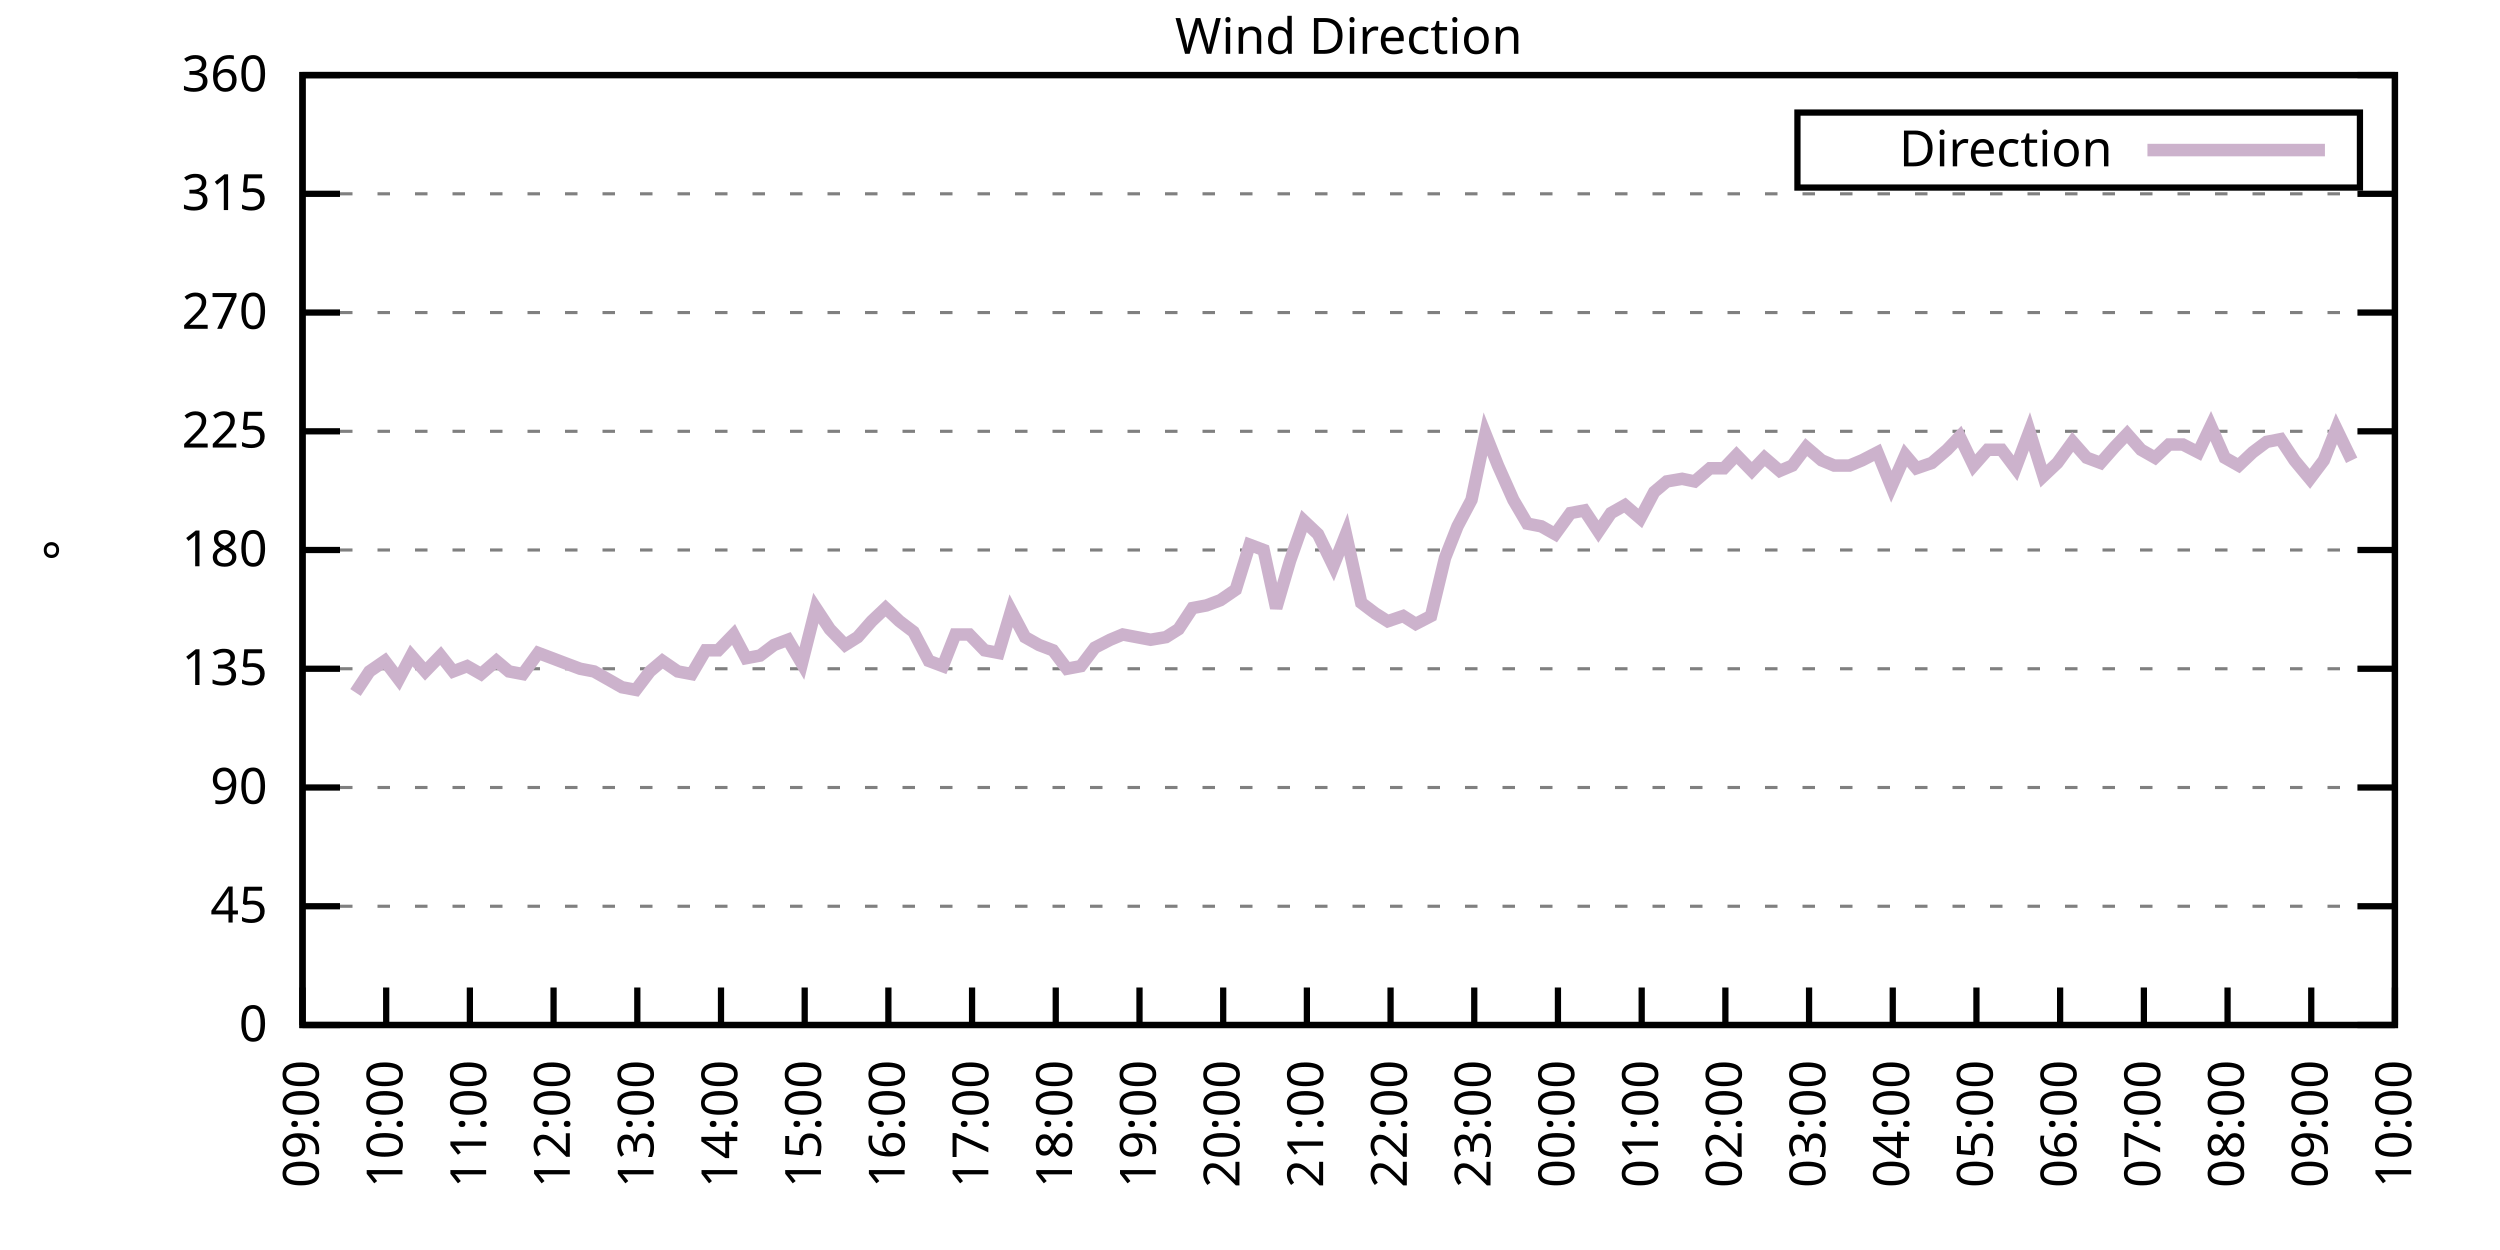
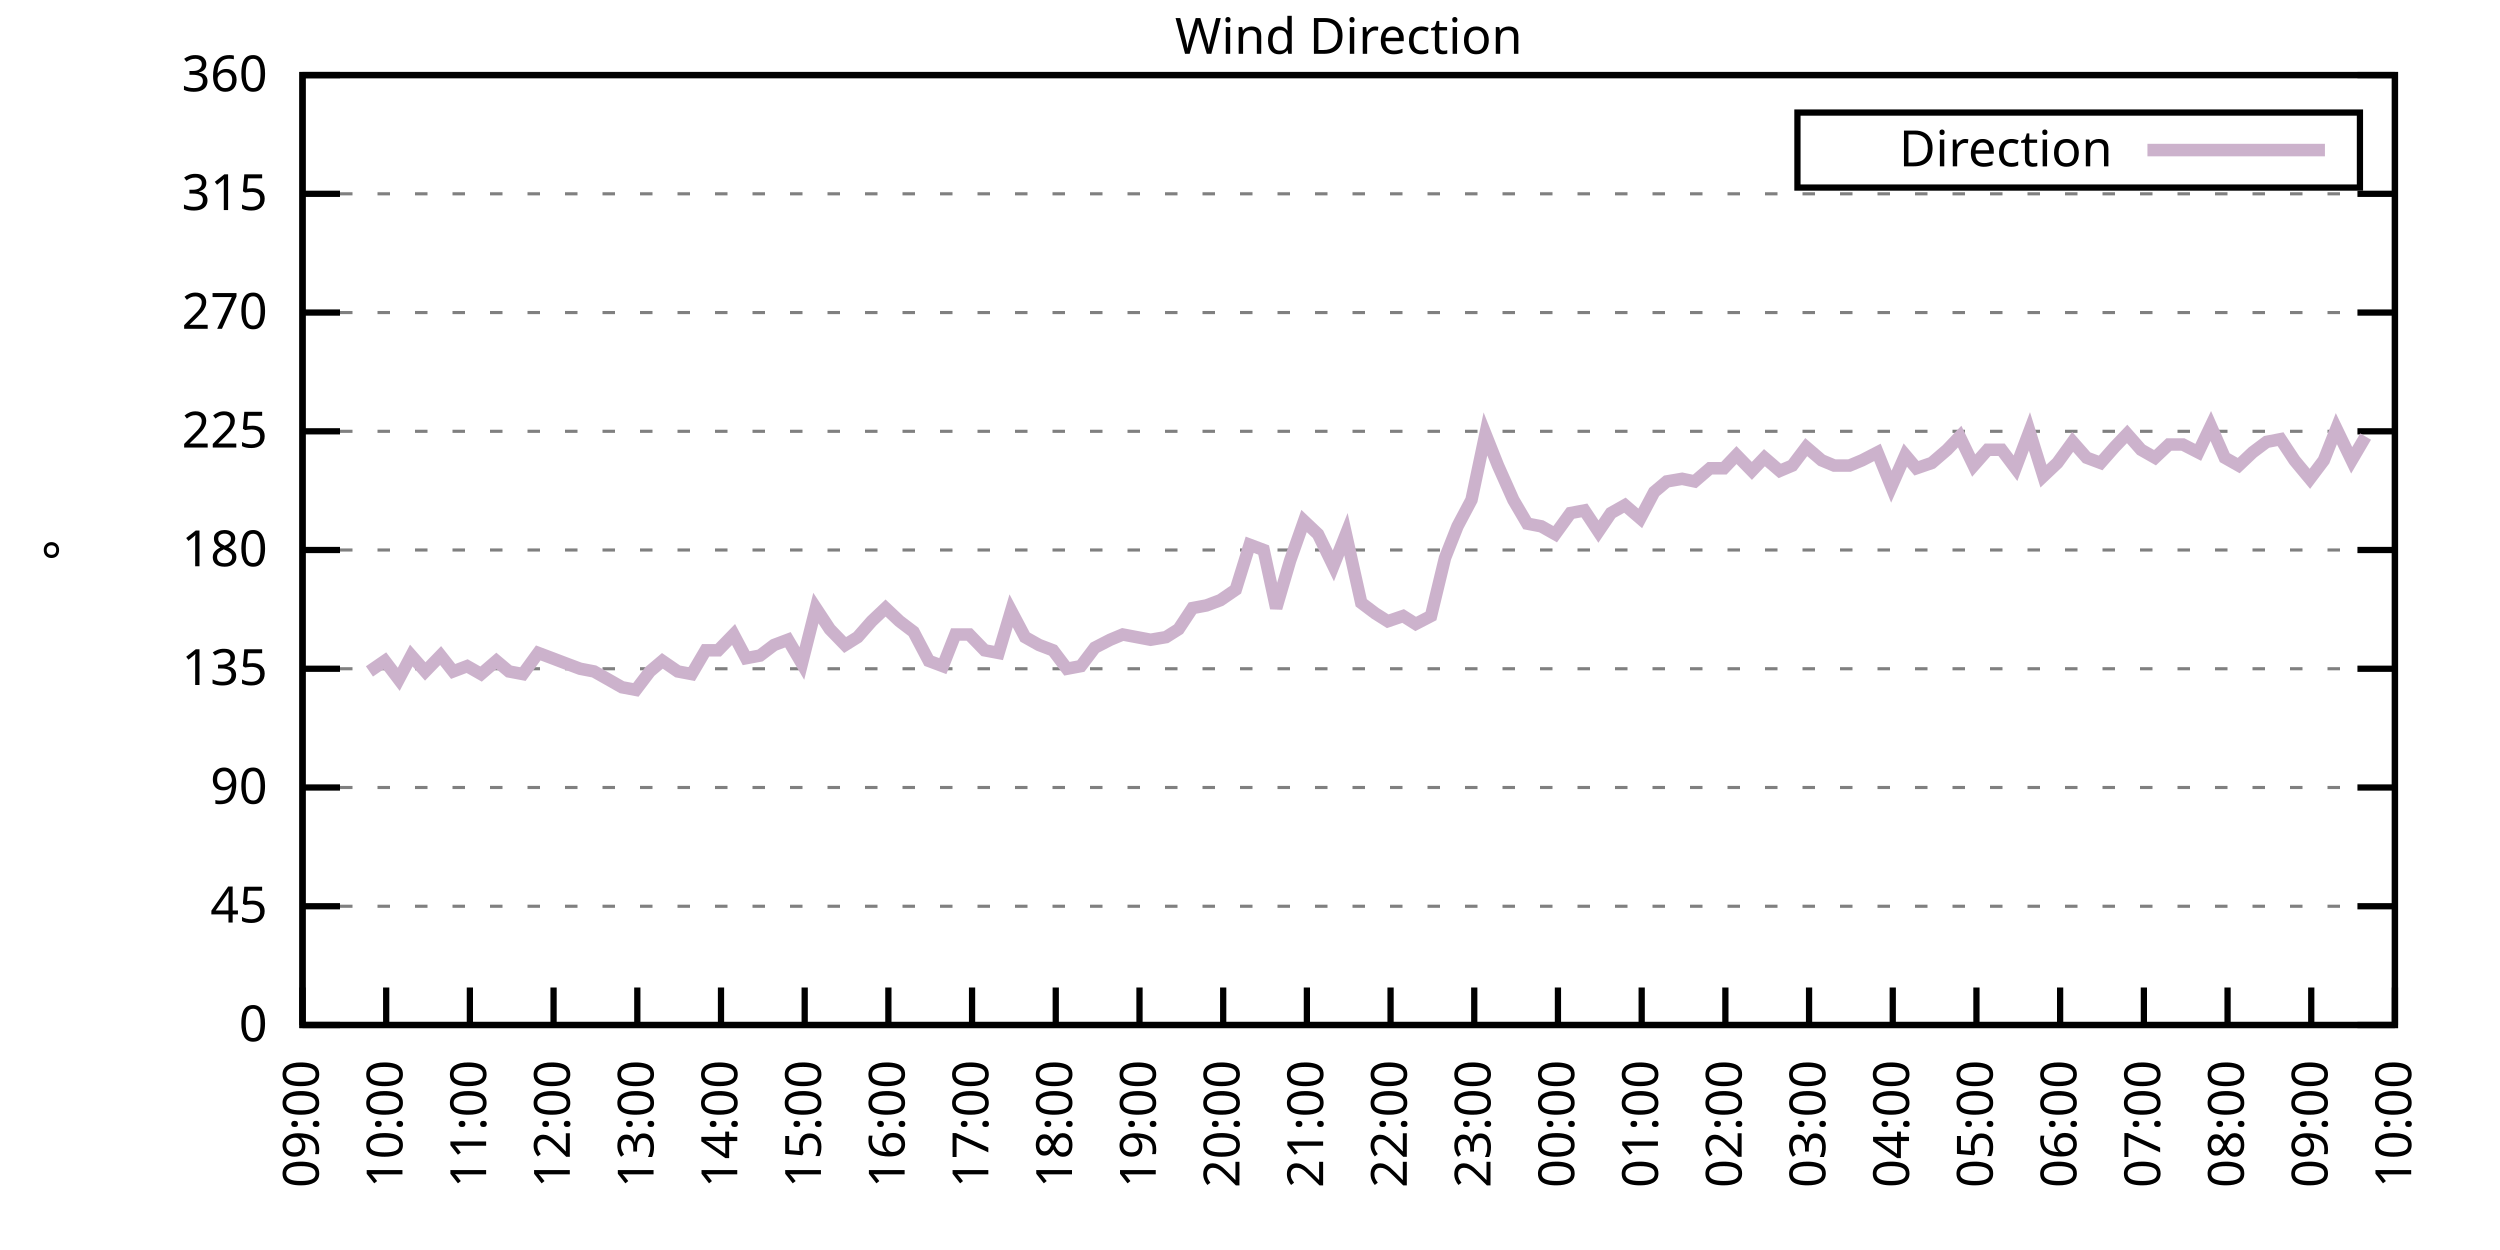
<svg xmlns="http://www.w3.org/2000/svg" xmlns:xlink="http://www.w3.org/1999/xlink" width="400" height="200" viewBox="0 0 400 200">
  <g id="gnuplot_canvas">
    <rect x="0" y="0" width="400" height="200" fill="none" />
    <defs>
      <circle id="gpDot" r="0.5" stroke-width="0.5" stroke="currentColor" />
      <path id="gpPt0" stroke-width="0.333" stroke="currentColor" d="M-1,0 h2 M0,-1 v2" />
      <path id="gpPt1" stroke-width="0.333" stroke="currentColor" d="M-1,-1 L1,1 M1,-1 L-1,1" />
      <path id="gpPt2" stroke-width="0.333" stroke="currentColor" d="M-1,0 L1,0 M0,-1 L0,1 M-1,-1 L1,1 M-1,1 L1,-1" />
      <rect id="gpPt3" stroke-width="0.333" stroke="currentColor" x="-1" y="-1" width="2" height="2" />
      <rect id="gpPt4" stroke-width="0.333" stroke="currentColor" fill="currentColor" x="-1" y="-1" width="2" height="2" />
      <circle id="gpPt5" stroke-width="0.333" stroke="currentColor" cx="0" cy="0" r="1" />
      <use xlink:href="#gpPt5" id="gpPt6" fill="currentColor" stroke="none" />
      <path id="gpPt7" stroke-width="0.333" stroke="currentColor" d="M0,-1.33 L-1.33,0.67 L1.33,0.67 z" />
      <use xlink:href="#gpPt7" id="gpPt8" fill="currentColor" stroke="none" />
      <use xlink:href="#gpPt7" id="gpPt9" stroke="currentColor" transform="rotate(180)" />
      <use xlink:href="#gpPt9" id="gpPt10" fill="currentColor" stroke="none" />
      <use xlink:href="#gpPt3" id="gpPt11" stroke="currentColor" transform="rotate(45)" />
      <use xlink:href="#gpPt11" id="gpPt12" fill="currentColor" stroke="none" />
      <path id="gpPt13" stroke-width="0.333" stroke="currentColor" d="M0,1.330 L1.265,0.411 L0.782,-1.067 L-0.782,-1.076 L-1.265,0.411 z" />
      <use xlink:href="#gpPt13" id="gpPt14" fill="currentColor" stroke="none" />
      <filter id="textbox" filterUnits="objectBoundingBox" x="0" y="0" height="1" width="1">
        <feFlood flood-color="white" flood-opacity="1" result="bgnd" />
        <feComposite in="SourceGraphic" in2="bgnd" operator="atop" />
      </filter>
      <filter id="greybox" filterUnits="objectBoundingBox" x="0" y="0" height="1" width="1">
        <feFlood flood-color="lightgrey" flood-opacity="1" result="grey" />
        <feComposite in="SourceGraphic" in2="grey" operator="atop" />
      </filter>
    </defs>
    <g fill="none" color="white" stroke="currentColor" stroke-width="1.00" stroke-linecap="butt" stroke-linejoin="miter">
</g>
    <g fill="none" color="black" stroke="currentColor" stroke-width="1.00" stroke-linecap="butt" stroke-linejoin="miter">
      <g stroke="none" shape-rendering="crispEdges">
        <polygon fill="rgb(255, 255, 255)" points="48.40,164.00 383.18,164.00 383.18,12.02 48.40,12.02 " />
      </g>
    </g>
    <g fill="none" color="black" stroke="currentColor" stroke-width="1.00" stroke-linecap="butt" stroke-linejoin="miter">
</g>
    <g fill="none" color="black" stroke="black" stroke-width="0.50" stroke-linecap="butt" stroke-linejoin="miter">
</g>
    <g fill="none" color="gray" stroke="currentColor" stroke-width="0.50" stroke-linecap="butt" stroke-linejoin="miter">
      <path stroke="gray" stroke-dasharray="2,4" class="gridline" d="M48.40,164.00 L383.19,164.00  " />
    </g>
    <g fill="none" color="gray" stroke="gray" stroke-width="1.00" stroke-linecap="butt" stroke-linejoin="miter">
</g>
    <g fill="none" color="black" stroke="currentColor" stroke-width="1.00" stroke-linecap="butt" stroke-linejoin="miter">
      <path stroke="black" d="M48.40,164.00 L54.40,164.00 M383.19,164.00 L377.19,164.00  " />
      <g transform="translate(42.80,166.60)" stroke="none" fill="black" font-family="Sans" font-size="8.00" text-anchor="end">
        <text>
          <tspan font-family="Sans"> 0</tspan>
        </text>
      </g>
    </g>
    <g fill="none" color="black" stroke="currentColor" stroke-width="1.00" stroke-linecap="butt" stroke-linejoin="miter">
</g>
    <g fill="none" color="black" stroke="black" stroke-width="0.50" stroke-linecap="butt" stroke-linejoin="miter">
</g>
    <g fill="none" color="gray" stroke="currentColor" stroke-width="0.50" stroke-linecap="butt" stroke-linejoin="miter">
      <path stroke="gray" stroke-dasharray="2,4" class="gridline" d="M48.40,145.00 L383.19,145.00  " />
    </g>
    <g fill="none" color="gray" stroke="gray" stroke-width="1.00" stroke-linecap="butt" stroke-linejoin="miter">
</g>
    <g fill="none" color="black" stroke="currentColor" stroke-width="1.00" stroke-linecap="butt" stroke-linejoin="miter">
      <path stroke="black" d="M48.40,145.00 L54.40,145.00 M383.19,145.00 L377.19,145.00  " />
      <g transform="translate(42.80,147.60)" stroke="none" fill="black" font-family="Sans" font-size="8.00" text-anchor="end">
        <text>
          <tspan font-family="Sans"> 45</tspan>
        </text>
      </g>
    </g>
    <g fill="none" color="black" stroke="currentColor" stroke-width="1.00" stroke-linecap="butt" stroke-linejoin="miter">
</g>
    <g fill="none" color="black" stroke="black" stroke-width="0.50" stroke-linecap="butt" stroke-linejoin="miter">
</g>
    <g fill="none" color="gray" stroke="currentColor" stroke-width="0.50" stroke-linecap="butt" stroke-linejoin="miter">
      <path stroke="gray" stroke-dasharray="2,4" class="gridline" d="M48.40,126.00 L383.19,126.00  " />
    </g>
    <g fill="none" color="gray" stroke="gray" stroke-width="1.00" stroke-linecap="butt" stroke-linejoin="miter">
</g>
    <g fill="none" color="black" stroke="currentColor" stroke-width="1.00" stroke-linecap="butt" stroke-linejoin="miter">
      <path stroke="black" d="M48.40,126.00 L54.40,126.00 M383.19,126.00 L377.19,126.00  " />
      <g transform="translate(42.80,128.60)" stroke="none" fill="black" font-family="Sans" font-size="8.00" text-anchor="end">
        <text>
          <tspan font-family="Sans"> 90</tspan>
        </text>
      </g>
    </g>
    <g fill="none" color="black" stroke="currentColor" stroke-width="1.00" stroke-linecap="butt" stroke-linejoin="miter">
</g>
    <g fill="none" color="black" stroke="black" stroke-width="0.50" stroke-linecap="butt" stroke-linejoin="miter">
</g>
    <g fill="none" color="gray" stroke="currentColor" stroke-width="0.50" stroke-linecap="butt" stroke-linejoin="miter">
      <path stroke="gray" stroke-dasharray="2,4" class="gridline" d="M48.40,107.00 L383.19,107.00  " />
    </g>
    <g fill="none" color="gray" stroke="gray" stroke-width="1.00" stroke-linecap="butt" stroke-linejoin="miter">
</g>
    <g fill="none" color="black" stroke="currentColor" stroke-width="1.00" stroke-linecap="butt" stroke-linejoin="miter">
      <path stroke="black" d="M48.40,107.00 L54.40,107.00 M383.19,107.00 L377.19,107.00  " />
      <g transform="translate(42.80,109.60)" stroke="none" fill="black" font-family="Sans" font-size="8.00" text-anchor="end">
        <text>
          <tspan font-family="Sans"> 135</tspan>
        </text>
      </g>
    </g>
    <g fill="none" color="black" stroke="currentColor" stroke-width="1.00" stroke-linecap="butt" stroke-linejoin="miter">
</g>
    <g fill="none" color="black" stroke="black" stroke-width="0.50" stroke-linecap="butt" stroke-linejoin="miter">
</g>
    <g fill="none" color="gray" stroke="currentColor" stroke-width="0.50" stroke-linecap="butt" stroke-linejoin="miter">
      <path stroke="gray" stroke-dasharray="2,4" class="gridline" d="M48.40,88.00 L383.19,88.00  " />
    </g>
    <g fill="none" color="gray" stroke="gray" stroke-width="1.00" stroke-linecap="butt" stroke-linejoin="miter">
</g>
    <g fill="none" color="black" stroke="currentColor" stroke-width="1.00" stroke-linecap="butt" stroke-linejoin="miter">
      <path stroke="black" d="M48.40,88.00 L54.40,88.00 M383.19,88.00 L377.19,88.00  " />
      <g transform="translate(42.80,90.60)" stroke="none" fill="black" font-family="Sans" font-size="8.00" text-anchor="end">
        <text>
          <tspan font-family="Sans"> 180</tspan>
        </text>
      </g>
    </g>
    <g fill="none" color="black" stroke="currentColor" stroke-width="1.00" stroke-linecap="butt" stroke-linejoin="miter">
</g>
    <g fill="none" color="black" stroke="black" stroke-width="0.50" stroke-linecap="butt" stroke-linejoin="miter">
</g>
    <g fill="none" color="gray" stroke="currentColor" stroke-width="0.50" stroke-linecap="butt" stroke-linejoin="miter">
      <path stroke="gray" stroke-dasharray="2,4" class="gridline" d="M48.40,69.01 L383.19,69.01  " />
    </g>
    <g fill="none" color="gray" stroke="gray" stroke-width="1.00" stroke-linecap="butt" stroke-linejoin="miter">
</g>
    <g fill="none" color="black" stroke="currentColor" stroke-width="1.00" stroke-linecap="butt" stroke-linejoin="miter">
      <path stroke="black" d="M48.40,69.01 L54.40,69.01 M383.19,69.01 L377.19,69.01  " />
      <g transform="translate(42.80,71.61)" stroke="none" fill="black" font-family="Sans" font-size="8.00" text-anchor="end">
        <text>
          <tspan font-family="Sans"> 225</tspan>
        </text>
      </g>
    </g>
    <g fill="none" color="black" stroke="currentColor" stroke-width="1.00" stroke-linecap="butt" stroke-linejoin="miter">
</g>
    <g fill="none" color="black" stroke="black" stroke-width="0.50" stroke-linecap="butt" stroke-linejoin="miter">
</g>
    <g fill="none" color="gray" stroke="currentColor" stroke-width="0.50" stroke-linecap="butt" stroke-linejoin="miter">
      <path stroke="gray" stroke-dasharray="2,4" class="gridline" d="M48.40,50.01 L383.19,50.01  " />
    </g>
    <g fill="none" color="gray" stroke="gray" stroke-width="1.00" stroke-linecap="butt" stroke-linejoin="miter">
</g>
    <g fill="none" color="black" stroke="currentColor" stroke-width="1.00" stroke-linecap="butt" stroke-linejoin="miter">
      <path stroke="black" d="M48.40,50.01 L54.40,50.01 M383.19,50.01 L377.19,50.01  " />
      <g transform="translate(42.80,52.61)" stroke="none" fill="black" font-family="Sans" font-size="8.00" text-anchor="end">
        <text>
          <tspan font-family="Sans"> 270</tspan>
        </text>
      </g>
    </g>
    <g fill="none" color="black" stroke="currentColor" stroke-width="1.00" stroke-linecap="butt" stroke-linejoin="miter">
</g>
    <g fill="none" color="black" stroke="black" stroke-width="0.50" stroke-linecap="butt" stroke-linejoin="miter">
</g>
    <g fill="none" color="gray" stroke="currentColor" stroke-width="0.50" stroke-linecap="butt" stroke-linejoin="miter">
      <path stroke="gray" stroke-dasharray="2,4" class="gridline" d="M48.40,31.01 L383.19,31.01  " />
    </g>
    <g fill="none" color="gray" stroke="gray" stroke-width="1.00" stroke-linecap="butt" stroke-linejoin="miter">
</g>
    <g fill="none" color="black" stroke="currentColor" stroke-width="1.00" stroke-linecap="butt" stroke-linejoin="miter">
      <path stroke="black" d="M48.40,31.01 L54.40,31.01 M383.19,31.01 L377.19,31.01  " />
      <g transform="translate(42.80,33.61)" stroke="none" fill="black" font-family="Sans" font-size="8.00" text-anchor="end">
        <text>
          <tspan font-family="Sans"> 315</tspan>
        </text>
      </g>
    </g>
    <g fill="none" color="black" stroke="currentColor" stroke-width="1.00" stroke-linecap="butt" stroke-linejoin="miter">
</g>
    <g fill="none" color="black" stroke="black" stroke-width="0.50" stroke-linecap="butt" stroke-linejoin="miter">
</g>
    <g fill="none" color="gray" stroke="currentColor" stroke-width="0.50" stroke-linecap="butt" stroke-linejoin="miter">
      <path stroke="gray" stroke-dasharray="2,4" class="gridline" d="M48.40,12.01 L383.19,12.01  " />
    </g>
    <g fill="none" color="gray" stroke="gray" stroke-width="1.00" stroke-linecap="butt" stroke-linejoin="miter">
</g>
    <g fill="none" color="black" stroke="currentColor" stroke-width="1.00" stroke-linecap="butt" stroke-linejoin="miter">
      <path stroke="black" d="M48.40,12.01 L54.40,12.01 M383.19,12.01 L377.19,12.01  " />
      <g transform="translate(42.80,14.61)" stroke="none" fill="black" font-family="Sans" font-size="8.00" text-anchor="end">
        <text>
          <tspan font-family="Sans"> 360</tspan>
        </text>
      </g>
    </g>
    <g fill="none" color="black" stroke="currentColor" stroke-width="1.00" stroke-linecap="butt" stroke-linejoin="miter">
      <path stroke="black" d="M48.40,164.00 L48.40,158.00  " />
      <g transform="translate(51.00,169.60) rotate(270.00)" stroke="none" fill="black" font-family="Sans" font-size="8.00" text-anchor="end">
        <text>
          <tspan font-family="Sans">09:00</tspan>
        </text>
      </g>
    </g>
    <g fill="none" color="black" stroke="currentColor" stroke-width="1.00" stroke-linecap="butt" stroke-linejoin="miter">
      <path stroke="black" d="M61.79,164.00 L61.79,158.00  " />
      <g transform="translate(64.39,169.60) rotate(270.00)" stroke="none" fill="black" font-family="Sans" font-size="8.00" text-anchor="end">
        <text>
          <tspan font-family="Sans">10:00</tspan>
        </text>
      </g>
    </g>
    <g fill="none" color="black" stroke="currentColor" stroke-width="1.00" stroke-linecap="butt" stroke-linejoin="miter">
      <path stroke="black" d="M75.18,164.00 L75.18,158.00  " />
      <g transform="translate(77.78,169.60) rotate(270.00)" stroke="none" fill="black" font-family="Sans" font-size="8.00" text-anchor="end">
        <text>
          <tspan font-family="Sans">11:00</tspan>
        </text>
      </g>
    </g>
    <g fill="none" color="black" stroke="currentColor" stroke-width="1.00" stroke-linecap="butt" stroke-linejoin="miter">
      <path stroke="black" d="M88.57,164.00 L88.57,158.00  " />
      <g transform="translate(91.17,169.60) rotate(270.00)" stroke="none" fill="black" font-family="Sans" font-size="8.00" text-anchor="end">
        <text>
          <tspan font-family="Sans">12:00</tspan>
        </text>
      </g>
    </g>
    <g fill="none" color="black" stroke="currentColor" stroke-width="1.00" stroke-linecap="butt" stroke-linejoin="miter">
      <path stroke="black" d="M101.97,164.00 L101.97,158.00  " />
      <g transform="translate(104.57,169.60) rotate(270.00)" stroke="none" fill="black" font-family="Sans" font-size="8.00" text-anchor="end">
        <text>
          <tspan font-family="Sans">13:00</tspan>
        </text>
      </g>
    </g>
    <g fill="none" color="black" stroke="currentColor" stroke-width="1.00" stroke-linecap="butt" stroke-linejoin="miter">
      <path stroke="black" d="M115.36,164.00 L115.36,158.00  " />
      <g transform="translate(117.96,169.60) rotate(270.00)" stroke="none" fill="black" font-family="Sans" font-size="8.00" text-anchor="end">
        <text>
          <tspan font-family="Sans">14:00</tspan>
        </text>
      </g>
    </g>
    <g fill="none" color="black" stroke="currentColor" stroke-width="1.00" stroke-linecap="butt" stroke-linejoin="miter">
      <path stroke="black" d="M128.75,164.00 L128.75,158.00  " />
      <g transform="translate(131.35,169.60) rotate(270.00)" stroke="none" fill="black" font-family="Sans" font-size="8.00" text-anchor="end">
        <text>
          <tspan font-family="Sans">15:00</tspan>
        </text>
      </g>
    </g>
    <g fill="none" color="black" stroke="currentColor" stroke-width="1.00" stroke-linecap="butt" stroke-linejoin="miter">
      <path stroke="black" d="M142.14,164.00 L142.14,158.00  " />
      <g transform="translate(144.74,169.60) rotate(270.00)" stroke="none" fill="black" font-family="Sans" font-size="8.00" text-anchor="end">
        <text>
          <tspan font-family="Sans">16:00</tspan>
        </text>
      </g>
    </g>
    <g fill="none" color="black" stroke="currentColor" stroke-width="1.00" stroke-linecap="butt" stroke-linejoin="miter">
      <path stroke="black" d="M155.53,164.00 L155.53,158.00  " />
      <g transform="translate(158.13,169.60) rotate(270.00)" stroke="none" fill="black" font-family="Sans" font-size="8.00" text-anchor="end">
        <text>
          <tspan font-family="Sans">17:00</tspan>
        </text>
      </g>
    </g>
    <g fill="none" color="black" stroke="currentColor" stroke-width="1.00" stroke-linecap="butt" stroke-linejoin="miter">
      <path stroke="black" d="M168.92,164.00 L168.92,158.00  " />
      <g transform="translate(171.52,169.60) rotate(270.00)" stroke="none" fill="black" font-family="Sans" font-size="8.00" text-anchor="end">
        <text>
          <tspan font-family="Sans">18:00</tspan>
        </text>
      </g>
    </g>
    <g fill="none" color="black" stroke="currentColor" stroke-width="1.00" stroke-linecap="butt" stroke-linejoin="miter">
      <path stroke="black" d="M182.32,164.00 L182.32,158.00  " />
      <g transform="translate(184.92,169.60) rotate(270.00)" stroke="none" fill="black" font-family="Sans" font-size="8.00" text-anchor="end">
        <text>
          <tspan font-family="Sans">19:00</tspan>
        </text>
      </g>
    </g>
    <g fill="none" color="black" stroke="currentColor" stroke-width="1.00" stroke-linecap="butt" stroke-linejoin="miter">
      <path stroke="black" d="M195.71,164.00 L195.71,158.00  " />
      <g transform="translate(198.31,169.60) rotate(270.00)" stroke="none" fill="black" font-family="Sans" font-size="8.00" text-anchor="end">
        <text>
          <tspan font-family="Sans">20:00</tspan>
        </text>
      </g>
    </g>
    <g fill="none" color="black" stroke="currentColor" stroke-width="1.00" stroke-linecap="butt" stroke-linejoin="miter">
      <path stroke="black" d="M209.10,164.00 L209.10,158.00  " />
      <g transform="translate(211.70,169.60) rotate(270.00)" stroke="none" fill="black" font-family="Sans" font-size="8.00" text-anchor="end">
        <text>
          <tspan font-family="Sans">21:00</tspan>
        </text>
      </g>
    </g>
    <g fill="none" color="black" stroke="currentColor" stroke-width="1.00" stroke-linecap="butt" stroke-linejoin="miter">
      <path stroke="black" d="M222.49,164.00 L222.49,158.00  " />
      <g transform="translate(225.09,169.60) rotate(270.00)" stroke="none" fill="black" font-family="Sans" font-size="8.00" text-anchor="end">
        <text>
          <tspan font-family="Sans">22:00</tspan>
        </text>
      </g>
    </g>
    <g fill="none" color="black" stroke="currentColor" stroke-width="1.00" stroke-linecap="butt" stroke-linejoin="miter">
      <path stroke="black" d="M235.88,164.00 L235.88,158.00  " />
      <g transform="translate(238.48,169.60) rotate(270.00)" stroke="none" fill="black" font-family="Sans" font-size="8.00" text-anchor="end">
        <text>
          <tspan font-family="Sans">23:00</tspan>
        </text>
      </g>
    </g>
    <g fill="none" color="black" stroke="currentColor" stroke-width="1.00" stroke-linecap="butt" stroke-linejoin="miter">
      <path stroke="black" d="M249.27,164.00 L249.27,158.00  " />
      <g transform="translate(251.87,169.60) rotate(270.00)" stroke="none" fill="black" font-family="Sans" font-size="8.00" text-anchor="end">
        <text>
          <tspan font-family="Sans">00:00</tspan>
        </text>
      </g>
    </g>
    <g fill="none" color="black" stroke="currentColor" stroke-width="1.00" stroke-linecap="butt" stroke-linejoin="miter">
      <path stroke="black" d="M262.67,164.00 L262.67,158.00  " />
      <g transform="translate(265.27,169.60) rotate(270.00)" stroke="none" fill="black" font-family="Sans" font-size="8.00" text-anchor="end">
        <text>
          <tspan font-family="Sans">01:00</tspan>
        </text>
      </g>
    </g>
    <g fill="none" color="black" stroke="currentColor" stroke-width="1.00" stroke-linecap="butt" stroke-linejoin="miter">
      <path stroke="black" d="M276.06,164.00 L276.06,158.00  " />
      <g transform="translate(278.66,169.60) rotate(270.00)" stroke="none" fill="black" font-family="Sans" font-size="8.00" text-anchor="end">
        <text>
          <tspan font-family="Sans">02:00</tspan>
        </text>
      </g>
    </g>
    <g fill="none" color="black" stroke="currentColor" stroke-width="1.00" stroke-linecap="butt" stroke-linejoin="miter">
      <path stroke="black" d="M289.45,164.00 L289.45,158.00  " />
      <g transform="translate(292.05,169.60) rotate(270.00)" stroke="none" fill="black" font-family="Sans" font-size="8.00" text-anchor="end">
        <text>
          <tspan font-family="Sans">03:00</tspan>
        </text>
      </g>
    </g>
    <g fill="none" color="black" stroke="currentColor" stroke-width="1.00" stroke-linecap="butt" stroke-linejoin="miter">
      <path stroke="black" d="M302.84,164.00 L302.84,158.00  " />
      <g transform="translate(305.44,169.60) rotate(270.00)" stroke="none" fill="black" font-family="Sans" font-size="8.00" text-anchor="end">
        <text>
          <tspan font-family="Sans">04:00</tspan>
        </text>
      </g>
    </g>
    <g fill="none" color="black" stroke="currentColor" stroke-width="1.00" stroke-linecap="butt" stroke-linejoin="miter">
      <path stroke="black" d="M316.23,164.00 L316.23,158.00  " />
      <g transform="translate(318.83,169.60) rotate(270.00)" stroke="none" fill="black" font-family="Sans" font-size="8.00" text-anchor="end">
        <text>
          <tspan font-family="Sans">05:00</tspan>
        </text>
      </g>
    </g>
    <g fill="none" color="black" stroke="currentColor" stroke-width="1.00" stroke-linecap="butt" stroke-linejoin="miter">
      <path stroke="black" d="M329.62,164.00 L329.62,158.00  " />
      <g transform="translate(332.22,169.60) rotate(270.00)" stroke="none" fill="black" font-family="Sans" font-size="8.00" text-anchor="end">
        <text>
          <tspan font-family="Sans">06:00</tspan>
        </text>
      </g>
    </g>
    <g fill="none" color="black" stroke="currentColor" stroke-width="1.00" stroke-linecap="butt" stroke-linejoin="miter">
      <path stroke="black" d="M343.02,164.00 L343.02,158.00  " />
      <g transform="translate(345.62,169.60) rotate(270.00)" stroke="none" fill="black" font-family="Sans" font-size="8.00" text-anchor="end">
        <text>
          <tspan font-family="Sans">07:00</tspan>
        </text>
      </g>
    </g>
    <g fill="none" color="black" stroke="currentColor" stroke-width="1.00" stroke-linecap="butt" stroke-linejoin="miter">
      <path stroke="black" d="M356.41,164.00 L356.41,158.00  " />
      <g transform="translate(359.01,169.60) rotate(270.00)" stroke="none" fill="black" font-family="Sans" font-size="8.00" text-anchor="end">
        <text>
          <tspan font-family="Sans">08:00</tspan>
        </text>
      </g>
    </g>
    <g fill="none" color="black" stroke="currentColor" stroke-width="1.00" stroke-linecap="butt" stroke-linejoin="miter">
      <path stroke="black" d="M369.80,164.00 L369.80,158.00  " />
      <g transform="translate(372.40,169.60) rotate(270.00)" stroke="none" fill="black" font-family="Sans" font-size="8.00" text-anchor="end">
        <text>
          <tspan font-family="Sans">09:00</tspan>
        </text>
      </g>
    </g>
    <g fill="none" color="black" stroke="currentColor" stroke-width="1.00" stroke-linecap="butt" stroke-linejoin="miter">
      <path stroke="black" d="M383.19,164.00 L383.19,158.00  " />
      <g transform="translate(385.79,169.60) rotate(270.00)" stroke="none" fill="black" font-family="Sans" font-size="8.00" text-anchor="end">
        <text>
          <tspan font-family="Sans">10:00</tspan>
        </text>
      </g>
    </g>
    <g fill="none" color="black" stroke="currentColor" stroke-width="1.00" stroke-linecap="butt" stroke-linejoin="miter">
</g>
    <g fill="none" color="black" stroke="currentColor" stroke-width="1.00" stroke-linecap="butt" stroke-linejoin="miter">
      <path stroke="black" d="M48.40,12.01 L48.40,164.00 L383.19,164.00 L383.19,12.01 L48.40,12.01 Z  " />
    </g>
    <g fill="none" color="black" stroke="currentColor" stroke-width="1.00" stroke-linecap="butt" stroke-linejoin="miter">
</g>
    <g fill="none" color="black" stroke="currentColor" stroke-width="1.00" stroke-linecap="butt" stroke-linejoin="miter">
      <path stroke="black" d="M287.59,30.01 L287.59,18.01 L377.59,18.01 L377.59,30.01 L287.59,30.01 Z  " />
    </g>
    <g id="Wind_direction_plot_1">
      <g fill="none" color="white" stroke="black" stroke-width="2.00" stroke-linecap="butt" stroke-linejoin="miter">
</g>
      <g fill="none" color="black" stroke="currentColor" stroke-width="2.00" stroke-linecap="butt" stroke-linejoin="miter">
        <g transform="translate(337.99,26.61)" stroke="none" fill="black" font-family="Sans" font-size="8.00" text-anchor="end">
          <text>
            <tspan font-family="Sans">Direction</tspan>
          </text>
        </g>
      </g>
      <g fill="none" color="black" stroke="currentColor" stroke-width="2.00" stroke-linecap="butt" stroke-linejoin="miter">
-         <path stroke="rgb(204, 178, 204)" d="M343.59,24.01 L371.99,24.01 M56.88,110.80 L59.11,107.43 L61.57,105.74 L63.80,108.69 L65.81,104.89 L68.04,107.43   L70.50,104.89 L72.50,107.43 L74.74,106.58 L76.97,107.85 L79.42,105.74 L81.43,107.43 L83.66,107.85 L86.12,104.47   L88.35,105.31 L90.58,106.16 L92.82,107.00 L95.05,107.43 L97.28,108.69 L99.51,109.96 L101.74,110.38 L103.98,107.43   L105.98,105.74 L108.44,107.43 L110.67,107.85 L112.90,104.05 L114.91,104.05 L117.37,101.52 L119.38,105.31 L121.61,104.89   L123.84,103.20 L126.07,102.36 L128.30,106.16 L130.54,97.29 L132.77,100.67 L135.22,103.20 L137.23,101.94 L139.46,99.40   L141.69,97.29 L143.93,99.40 L146.16,101.09 L148.61,105.74 L150.85,106.58 L152.85,101.52 L155.09,101.52 L157.54,104.05   L159.77,104.47 L161.78,97.72 L164.01,101.94 L166.25,103.20 L168.48,104.05 L170.71,107.00 L172.94,106.58 L175.17,103.63   L177.63,102.36 L179.64,101.52 L181.87,101.94 L184.10,102.36 L186.56,101.94 L188.57,100.67 L190.80,97.29 L193.03,96.87   L195.26,96.03 L197.72,94.34 L199.95,87.16 L202.18,88.00 L204.19,97.29 L206.42,89.69 L208.65,83.36 L210.88,85.47   L213.34,90.54 L215.35,85.47 L217.80,96.45 L220.04,98.14 L222.04,99.40 L224.50,98.56 L226.51,99.83 L228.96,98.56   L231.20,89.27 L233.20,84.21 L235.44,79.98 L237.67,69.43 L239.68,74.49 L242.13,79.98 L244.36,83.78 L246.60,84.21   L248.83,85.47 L251.28,82.09 L253.51,81.67 L255.75,85.05 L257.76,82.09 L259.99,80.83 L262.44,82.94 L264.67,78.72   L266.68,77.03 L269.14,76.61 L271.15,77.03 L273.60,74.92 L275.83,74.92 L277.84,72.81 L280.30,75.34 L282.31,73.23   L284.76,75.34 L286.77,74.49 L289.00,71.54 L291.46,73.65 L293.47,74.49 L295.92,74.49 L297.93,73.65 L300.39,72.38   L302.62,77.87 L304.85,72.81 L306.63,74.92 L309.09,74.07 L311.54,71.96 L313.55,69.85 L315.79,74.49 L318.02,71.96   L320.25,71.96 L322.48,74.92 L324.71,69.01 L326.95,76.18 L329.18,74.07 L331.63,70.70 L333.86,73.23 L336.10,74.07   L338.33,71.54 L340.34,69.43 L342.57,71.96 L344.80,73.23 L347.03,71.12 L349.26,71.12 L351.72,72.38 L353.73,68.16   L355.96,73.23 L358.19,74.49 L360.42,72.38 L362.66,70.70 L364.89,70.27 L367.12,73.65 L369.58,76.61 L371.81,73.65   L373.82,68.58 L376.27,73.65  " />
+         <path stroke="rgb(204, 178, 204)" d="M343.59,24.01 L371.99,24.01 M59.11,107.43 L61.57,105.74 L63.80,108.69 L65.81,104.89 L68.04,107.43 L70.50,104.89   L72.50,107.43 L74.74,106.58 L76.97,107.85 L79.42,105.74 L81.43,107.43 L83.66,107.85 L86.12,104.47 L88.35,105.31   L90.58,106.16 L92.82,107.00 L95.05,107.43 L97.28,108.69 L99.51,109.96 L101.74,110.38 L103.98,107.43 L105.98,105.74   L108.44,107.43 L110.67,107.85 L112.90,104.05 L114.91,104.05 L117.37,101.52 L119.38,105.31 L121.61,104.89 L123.84,103.20   L126.07,102.36 L128.30,106.16 L130.54,97.29 L132.77,100.67 L135.22,103.20 L137.23,101.94 L139.46,99.40 L141.69,97.29   L143.93,99.40 L146.16,101.09 L148.61,105.74 L150.85,106.58 L152.85,101.52 L155.09,101.52 L157.54,104.05 L159.77,104.47   L161.78,97.72 L164.01,101.94 L166.25,103.20 L168.48,104.05 L170.71,107.00 L172.94,106.58 L175.17,103.63 L177.63,102.36   L179.64,101.52 L181.87,101.94 L184.10,102.36 L186.56,101.94 L188.57,100.67 L190.80,97.29 L193.03,96.87 L195.26,96.03   L197.72,94.34 L199.95,87.16 L202.18,88.00 L204.19,97.29 L206.42,89.69 L208.65,83.36 L210.88,85.47 L213.34,90.54   L215.35,85.47 L217.80,96.45 L220.04,98.14 L222.04,99.40 L224.50,98.56 L226.51,99.83 L228.96,98.56 L231.20,89.27   L233.20,84.21 L235.44,79.98 L237.67,69.43 L239.68,74.49 L242.13,79.98 L244.36,83.78 L246.60,84.21 L248.83,85.47   L251.28,82.09 L253.51,81.67 L255.75,85.05 L257.76,82.09 L259.99,80.83 L262.44,82.94 L264.67,78.72 L266.68,77.03   L269.14,76.61 L271.15,77.03 L273.60,74.92 L275.83,74.92 L277.84,72.81 L280.30,75.34 L282.31,73.23 L284.76,75.34   L286.77,74.49 L289.00,71.54 L291.46,73.65 L293.47,74.49 L295.92,74.49 L297.93,73.65 L300.39,72.38 L302.62,77.87   L304.85,72.81 L306.63,74.92 L309.09,74.07 L311.54,71.96 L313.55,69.85 L315.79,74.49 L318.02,71.96 L320.25,71.96   L322.48,74.92 L324.71,69.01 L326.95,76.18 L329.18,74.07 L331.63,70.70 L333.86,73.23 L336.10,74.07 L338.33,71.54   L340.34,69.43 L342.57,71.96 L344.80,73.23 L347.03,71.12 L349.26,71.12 L351.72,72.38 L353.73,68.16 L355.96,73.23   L358.19,74.49 L360.42,72.38 L362.66,70.70 L364.89,70.27 L367.12,73.65 L369.58,76.61 L371.81,73.65 L373.82,68.58   L376.27,73.65 L378.50,69.85  " />
      </g>
    </g>
    <g fill="none" color="black" stroke="currentColor" stroke-width="2.00" stroke-linecap="butt" stroke-linejoin="miter">
</g>
    <g fill="none" color="black" stroke="black" stroke-width="1.00" stroke-linecap="butt" stroke-linejoin="miter">
</g>
    <g fill="none" color="black" stroke="currentColor" stroke-width="1.00" stroke-linecap="butt" stroke-linejoin="miter">
      <path stroke="black" d="M48.40,12.01 L48.40,164.00 L383.19,164.00 L383.19,12.01 L48.40,12.01 Z  " />
      <g transform="translate(12.80,88.01) rotate(270.00)" stroke="none" fill="black" font-family="Sans" font-size="8.00" text-anchor="middle">
        <text>
          <tspan font-family="Sans">°</tspan>
        </text>
      </g>
    </g>
    <g fill="none" color="black" stroke="currentColor" stroke-width="1.00" stroke-linecap="butt" stroke-linejoin="miter">
</g>
    <g fill="none" color="black" stroke="currentColor" stroke-width="1.00" stroke-linecap="butt" stroke-linejoin="miter">
      <g transform="translate(215.79,8.61)" stroke="none" fill="black" font-family="Sans" font-size="8.00" text-anchor="middle">
        <text>
          <tspan font-family="Sans">Wind Direction</tspan>
        </text>
      </g>
    </g>
    <g fill="none" color="black" stroke="currentColor" stroke-width="1.00" stroke-linecap="butt" stroke-linejoin="miter">
</g>
  </g>
</svg>
